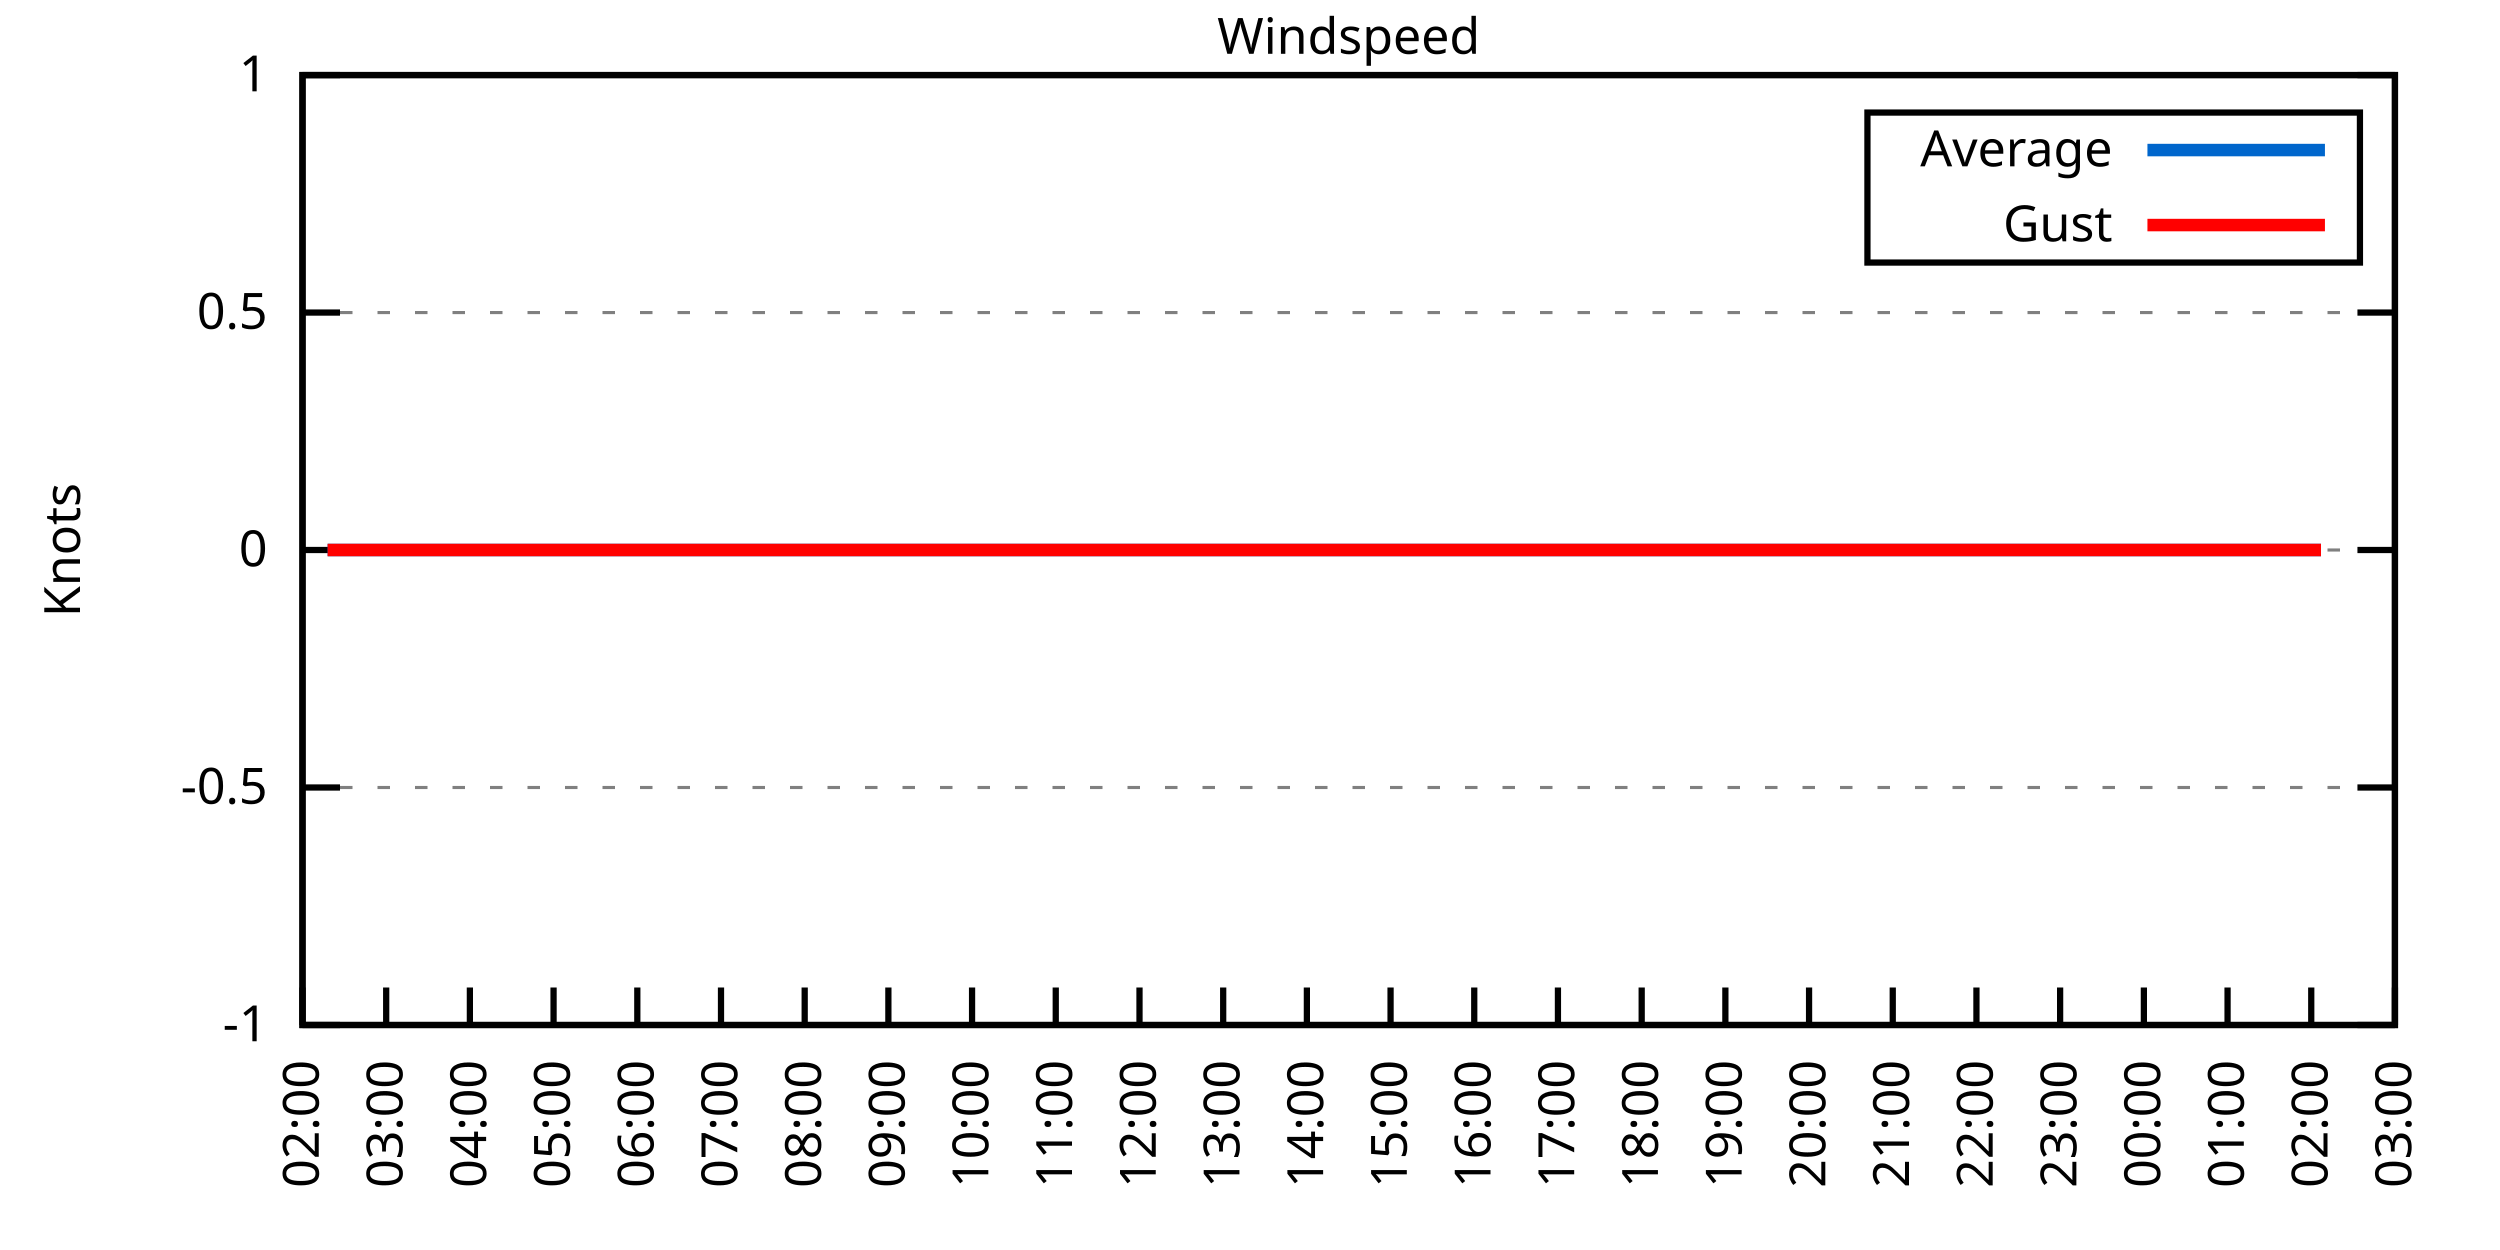
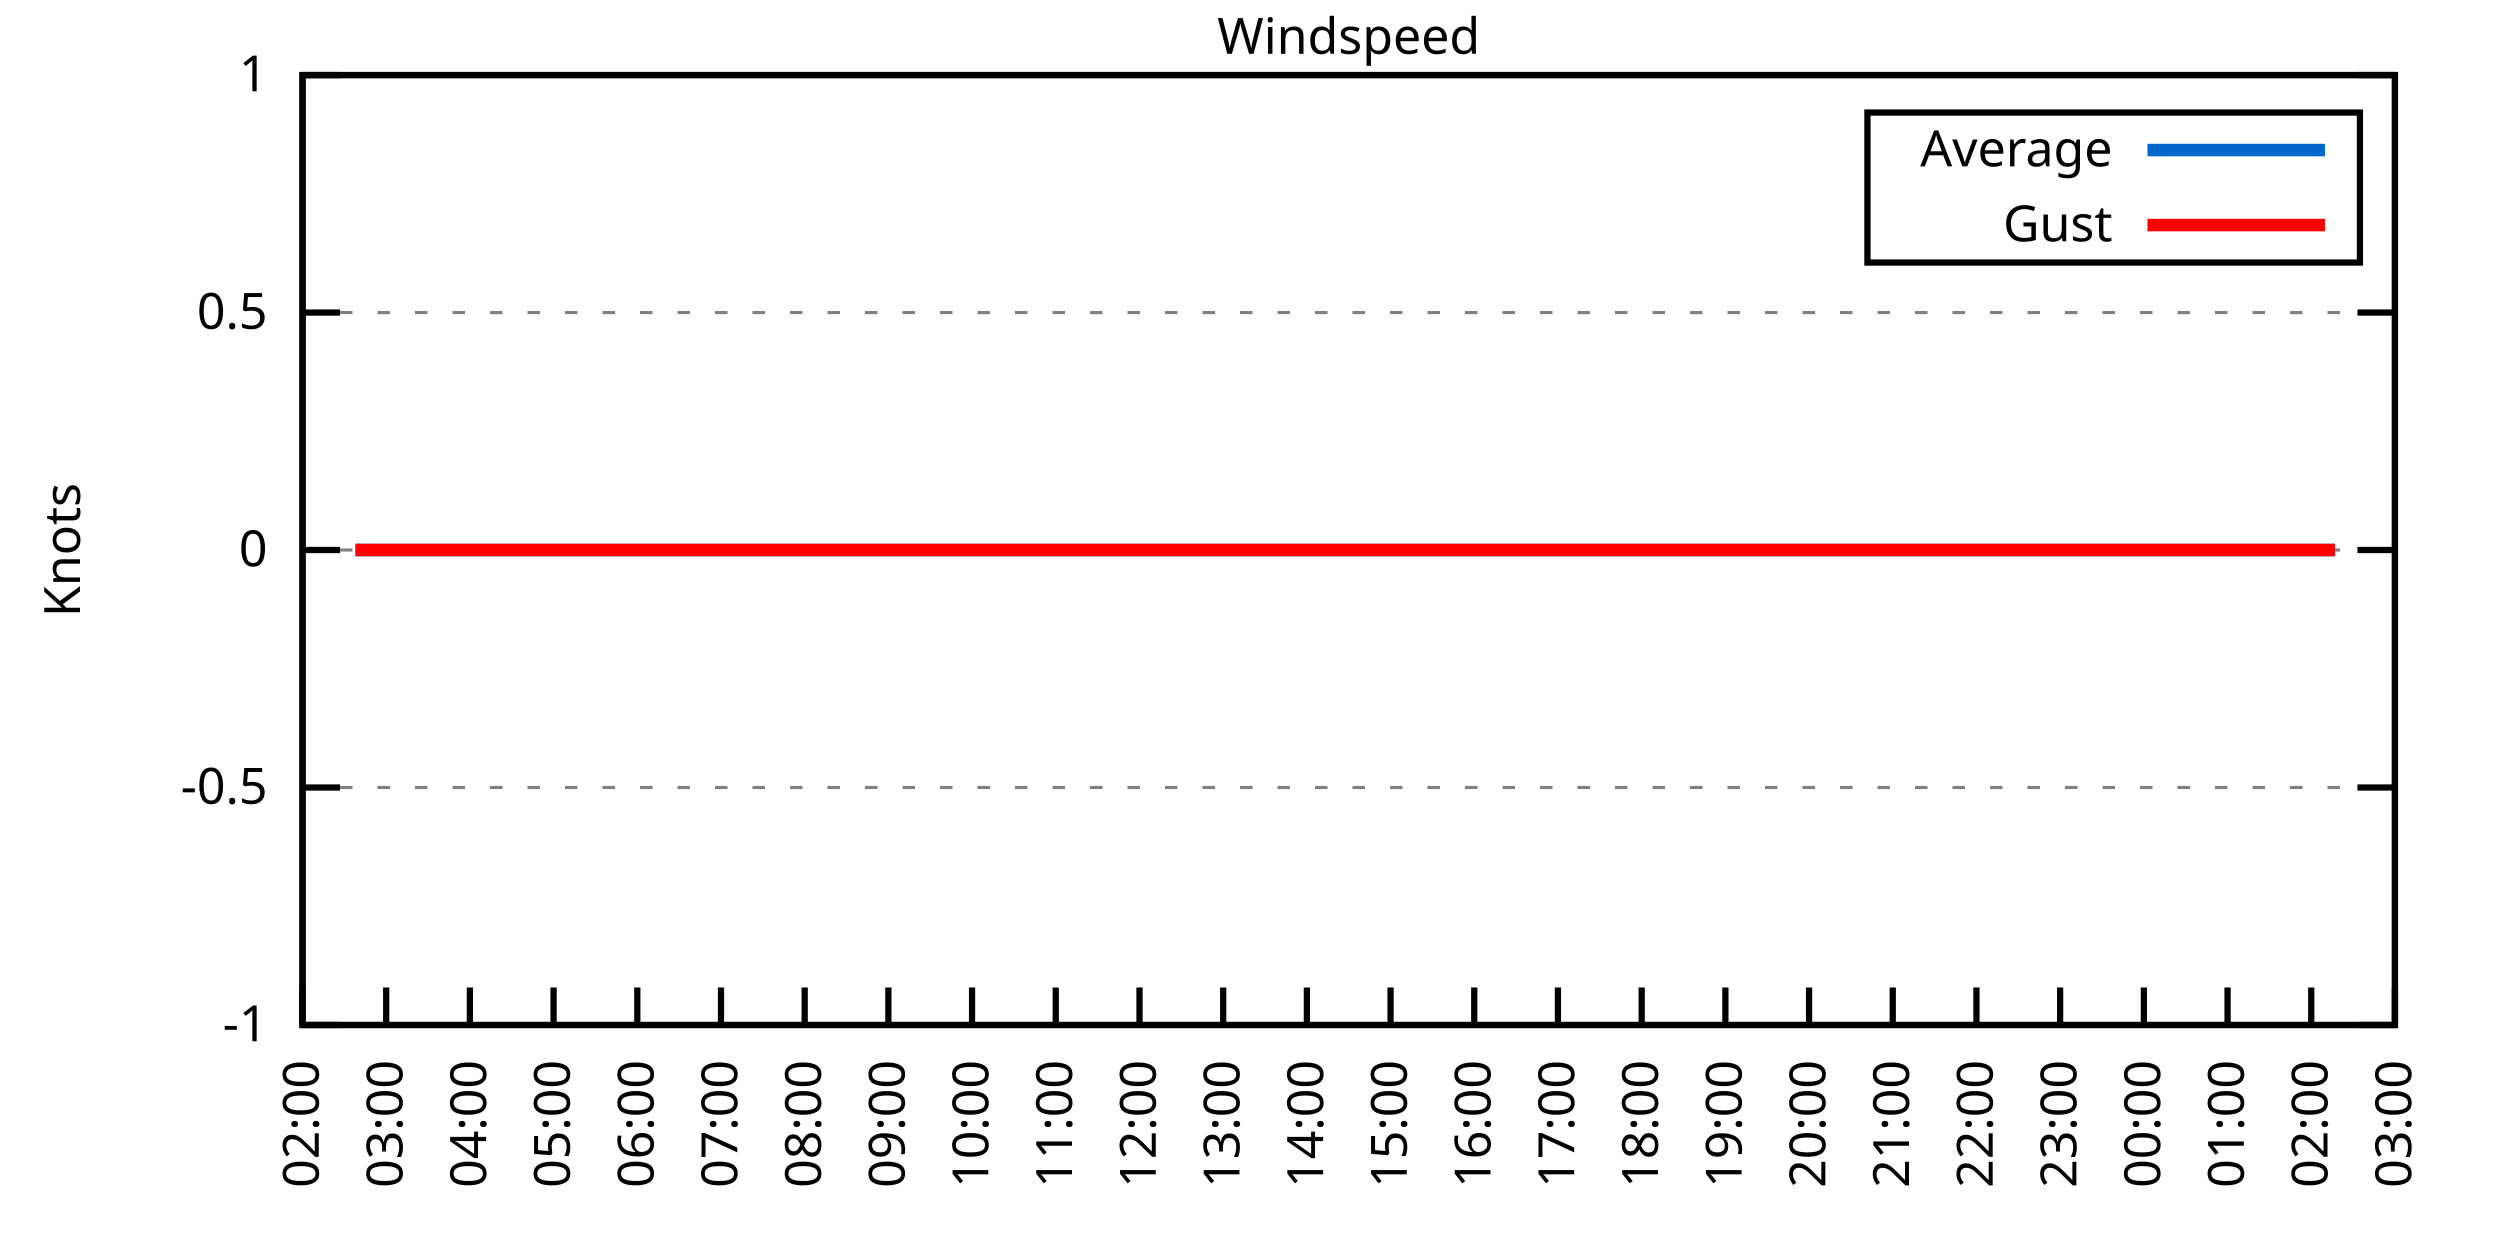
<svg xmlns="http://www.w3.org/2000/svg" xmlns:xlink="http://www.w3.org/1999/xlink" width="400" height="200" viewBox="0 0 400 200">
  <g id="gnuplot_canvas">
    <rect x="0" y="0" width="400" height="200" fill="none" />
    <defs>
      <circle id="gpDot" r="0.5" stroke-width="0.5" stroke="currentColor" />
      <path id="gpPt0" stroke-width="0.333" stroke="currentColor" d="M-1,0 h2 M0,-1 v2" />
      <path id="gpPt1" stroke-width="0.333" stroke="currentColor" d="M-1,-1 L1,1 M1,-1 L-1,1" />
      <path id="gpPt2" stroke-width="0.333" stroke="currentColor" d="M-1,0 L1,0 M0,-1 L0,1 M-1,-1 L1,1 M-1,1 L1,-1" />
      <rect id="gpPt3" stroke-width="0.333" stroke="currentColor" x="-1" y="-1" width="2" height="2" />
      <rect id="gpPt4" stroke-width="0.333" stroke="currentColor" fill="currentColor" x="-1" y="-1" width="2" height="2" />
      <circle id="gpPt5" stroke-width="0.333" stroke="currentColor" cx="0" cy="0" r="1" />
      <use xlink:href="#gpPt5" id="gpPt6" fill="currentColor" stroke="none" />
      <path id="gpPt7" stroke-width="0.333" stroke="currentColor" d="M0,-1.33 L-1.33,0.67 L1.33,0.67 z" />
      <use xlink:href="#gpPt7" id="gpPt8" fill="currentColor" stroke="none" />
      <use xlink:href="#gpPt7" id="gpPt9" stroke="currentColor" transform="rotate(180)" />
      <use xlink:href="#gpPt9" id="gpPt10" fill="currentColor" stroke="none" />
      <use xlink:href="#gpPt3" id="gpPt11" stroke="currentColor" transform="rotate(45)" />
      <use xlink:href="#gpPt11" id="gpPt12" fill="currentColor" stroke="none" />
      <path id="gpPt13" stroke-width="0.333" stroke="currentColor" d="M0,1.330 L1.265,0.411 L0.782,-1.067 L-0.782,-1.076 L-1.265,0.411 z" />
      <use xlink:href="#gpPt13" id="gpPt14" fill="currentColor" stroke="none" />
      <filter id="textbox" filterUnits="objectBoundingBox" x="0" y="0" height="1" width="1">
        <feFlood flood-color="white" flood-opacity="1" result="bgnd" />
        <feComposite in="SourceGraphic" in2="bgnd" operator="atop" />
      </filter>
      <filter id="greybox" filterUnits="objectBoundingBox" x="0" y="0" height="1" width="1">
        <feFlood flood-color="lightgrey" flood-opacity="1" result="grey" />
        <feComposite in="SourceGraphic" in2="grey" operator="atop" />
      </filter>
    </defs>
    <g fill="none" color="white" stroke="currentColor" stroke-width="1.00" stroke-linecap="butt" stroke-linejoin="miter">
</g>
    <g fill="none" color="black" stroke="currentColor" stroke-width="1.00" stroke-linecap="butt" stroke-linejoin="miter">
      <g stroke="none" shape-rendering="crispEdges">
        <polygon fill="rgb(255, 255, 255)" points="48.40,164.00 383.18,164.00 383.18,12.02 48.40,12.02 " />
      </g>
    </g>
    <g fill="none" color="black" stroke="currentColor" stroke-width="1.00" stroke-linecap="butt" stroke-linejoin="miter">
</g>
    <g fill="none" color="black" stroke="black" stroke-width="0.50" stroke-linecap="butt" stroke-linejoin="miter">
</g>
    <g fill="none" color="gray" stroke="currentColor" stroke-width="0.50" stroke-linecap="butt" stroke-linejoin="miter">
      <path stroke="gray" stroke-dasharray="2,4" class="gridline" d="M48.40,164.00 L383.19,164.00  " />
    </g>
    <g fill="none" color="gray" stroke="gray" stroke-width="1.00" stroke-linecap="butt" stroke-linejoin="miter">
</g>
    <g fill="none" color="black" stroke="currentColor" stroke-width="1.00" stroke-linecap="butt" stroke-linejoin="miter">
      <path stroke="black" d="M48.40,164.00 L54.40,164.00 M383.19,164.00 L377.19,164.00  " />
      <g transform="translate(42.80,166.60)" stroke="none" fill="black" font-family="Sans" font-size="8.00" text-anchor="end">
        <text>
          <tspan font-family="Sans">-1</tspan>
        </text>
      </g>
    </g>
    <g fill="none" color="black" stroke="currentColor" stroke-width="1.00" stroke-linecap="butt" stroke-linejoin="miter">
</g>
    <g fill="none" color="black" stroke="black" stroke-width="0.50" stroke-linecap="butt" stroke-linejoin="miter">
</g>
    <g fill="none" color="gray" stroke="currentColor" stroke-width="0.50" stroke-linecap="butt" stroke-linejoin="miter">
      <path stroke="gray" stroke-dasharray="2,4" class="gridline" d="M48.40,126.00 L383.19,126.00  " />
    </g>
    <g fill="none" color="gray" stroke="gray" stroke-width="1.00" stroke-linecap="butt" stroke-linejoin="miter">
</g>
    <g fill="none" color="black" stroke="currentColor" stroke-width="1.00" stroke-linecap="butt" stroke-linejoin="miter">
      <path stroke="black" d="M48.40,126.00 L54.40,126.00 M383.19,126.00 L377.19,126.00  " />
      <g transform="translate(42.80,128.60)" stroke="none" fill="black" font-family="Sans" font-size="8.00" text-anchor="end">
        <text>
          <tspan font-family="Sans">-0.5</tspan>
        </text>
      </g>
    </g>
    <g fill="none" color="black" stroke="currentColor" stroke-width="1.00" stroke-linecap="butt" stroke-linejoin="miter">
</g>
    <g fill="none" color="black" stroke="black" stroke-width="0.50" stroke-linecap="butt" stroke-linejoin="miter">
</g>
    <g fill="none" color="gray" stroke="currentColor" stroke-width="0.50" stroke-linecap="butt" stroke-linejoin="miter">
      <path stroke="gray" stroke-dasharray="2,4" class="gridline" d="M48.40,88.00 L383.19,88.00  " />
    </g>
    <g fill="none" color="gray" stroke="gray" stroke-width="1.00" stroke-linecap="butt" stroke-linejoin="miter">
</g>
    <g fill="none" color="black" stroke="currentColor" stroke-width="1.00" stroke-linecap="butt" stroke-linejoin="miter">
      <path stroke="black" d="M48.40,88.00 L54.40,88.00 M383.19,88.00 L377.19,88.00  " />
      <g transform="translate(42.80,90.60)" stroke="none" fill="black" font-family="Sans" font-size="8.00" text-anchor="end">
        <text>
          <tspan font-family="Sans"> 0</tspan>
        </text>
      </g>
    </g>
    <g fill="none" color="black" stroke="currentColor" stroke-width="1.00" stroke-linecap="butt" stroke-linejoin="miter">
</g>
    <g fill="none" color="black" stroke="black" stroke-width="0.50" stroke-linecap="butt" stroke-linejoin="miter">
</g>
    <g fill="none" color="gray" stroke="currentColor" stroke-width="0.50" stroke-linecap="butt" stroke-linejoin="miter">
      <path stroke="gray" stroke-dasharray="2,4" class="gridline" d="M48.40,50.01 L383.19,50.01  " />
    </g>
    <g fill="none" color="gray" stroke="gray" stroke-width="1.00" stroke-linecap="butt" stroke-linejoin="miter">
</g>
    <g fill="none" color="black" stroke="currentColor" stroke-width="1.00" stroke-linecap="butt" stroke-linejoin="miter">
      <path stroke="black" d="M48.40,50.01 L54.40,50.01 M383.19,50.01 L377.19,50.01  " />
      <g transform="translate(42.80,52.61)" stroke="none" fill="black" font-family="Sans" font-size="8.00" text-anchor="end">
        <text>
          <tspan font-family="Sans"> 0.5</tspan>
        </text>
      </g>
    </g>
    <g fill="none" color="black" stroke="currentColor" stroke-width="1.00" stroke-linecap="butt" stroke-linejoin="miter">
</g>
    <g fill="none" color="black" stroke="black" stroke-width="0.50" stroke-linecap="butt" stroke-linejoin="miter">
</g>
    <g fill="none" color="gray" stroke="currentColor" stroke-width="0.50" stroke-linecap="butt" stroke-linejoin="miter">
      <path stroke="gray" stroke-dasharray="2,4" class="gridline" d="M48.40,12.01 L383.19,12.01  " />
    </g>
    <g fill="none" color="gray" stroke="gray" stroke-width="1.00" stroke-linecap="butt" stroke-linejoin="miter">
</g>
    <g fill="none" color="black" stroke="currentColor" stroke-width="1.00" stroke-linecap="butt" stroke-linejoin="miter">
      <path stroke="black" d="M48.40,12.01 L54.40,12.01 M383.19,12.01 L377.19,12.01  " />
      <g transform="translate(42.80,14.61)" stroke="none" fill="black" font-family="Sans" font-size="8.00" text-anchor="end">
        <text>
          <tspan font-family="Sans"> 1</tspan>
        </text>
      </g>
    </g>
    <g fill="none" color="black" stroke="currentColor" stroke-width="1.00" stroke-linecap="butt" stroke-linejoin="miter">
      <path stroke="black" d="M48.40,164.00 L48.40,158.00  " />
      <g transform="translate(51.00,169.60) rotate(270.00)" stroke="none" fill="black" font-family="Sans" font-size="8.00" text-anchor="end">
        <text>
          <tspan font-family="Sans">02:00</tspan>
        </text>
      </g>
    </g>
    <g fill="none" color="black" stroke="currentColor" stroke-width="1.00" stroke-linecap="butt" stroke-linejoin="miter">
      <path stroke="black" d="M61.79,164.00 L61.79,158.00  " />
      <g transform="translate(64.39,169.60) rotate(270.00)" stroke="none" fill="black" font-family="Sans" font-size="8.00" text-anchor="end">
        <text>
          <tspan font-family="Sans">03:00</tspan>
        </text>
      </g>
    </g>
    <g fill="none" color="black" stroke="currentColor" stroke-width="1.00" stroke-linecap="butt" stroke-linejoin="miter">
      <path stroke="black" d="M75.18,164.00 L75.18,158.00  " />
      <g transform="translate(77.78,169.60) rotate(270.00)" stroke="none" fill="black" font-family="Sans" font-size="8.00" text-anchor="end">
        <text>
          <tspan font-family="Sans">04:00</tspan>
        </text>
      </g>
    </g>
    <g fill="none" color="black" stroke="currentColor" stroke-width="1.00" stroke-linecap="butt" stroke-linejoin="miter">
      <path stroke="black" d="M88.57,164.00 L88.57,158.00  " />
      <g transform="translate(91.17,169.60) rotate(270.00)" stroke="none" fill="black" font-family="Sans" font-size="8.00" text-anchor="end">
        <text>
          <tspan font-family="Sans">05:00</tspan>
        </text>
      </g>
    </g>
    <g fill="none" color="black" stroke="currentColor" stroke-width="1.00" stroke-linecap="butt" stroke-linejoin="miter">
      <path stroke="black" d="M101.97,164.00 L101.97,158.00  " />
      <g transform="translate(104.57,169.60) rotate(270.00)" stroke="none" fill="black" font-family="Sans" font-size="8.00" text-anchor="end">
        <text>
          <tspan font-family="Sans">06:00</tspan>
        </text>
      </g>
    </g>
    <g fill="none" color="black" stroke="currentColor" stroke-width="1.00" stroke-linecap="butt" stroke-linejoin="miter">
      <path stroke="black" d="M115.36,164.00 L115.36,158.00  " />
      <g transform="translate(117.96,169.60) rotate(270.00)" stroke="none" fill="black" font-family="Sans" font-size="8.00" text-anchor="end">
        <text>
          <tspan font-family="Sans">07:00</tspan>
        </text>
      </g>
    </g>
    <g fill="none" color="black" stroke="currentColor" stroke-width="1.00" stroke-linecap="butt" stroke-linejoin="miter">
      <path stroke="black" d="M128.75,164.00 L128.75,158.00  " />
      <g transform="translate(131.35,169.60) rotate(270.00)" stroke="none" fill="black" font-family="Sans" font-size="8.00" text-anchor="end">
        <text>
          <tspan font-family="Sans">08:00</tspan>
        </text>
      </g>
    </g>
    <g fill="none" color="black" stroke="currentColor" stroke-width="1.00" stroke-linecap="butt" stroke-linejoin="miter">
      <path stroke="black" d="M142.14,164.00 L142.14,158.00  " />
      <g transform="translate(144.74,169.60) rotate(270.00)" stroke="none" fill="black" font-family="Sans" font-size="8.00" text-anchor="end">
        <text>
          <tspan font-family="Sans">09:00</tspan>
        </text>
      </g>
    </g>
    <g fill="none" color="black" stroke="currentColor" stroke-width="1.00" stroke-linecap="butt" stroke-linejoin="miter">
      <path stroke="black" d="M155.53,164.00 L155.53,158.00  " />
      <g transform="translate(158.13,169.60) rotate(270.00)" stroke="none" fill="black" font-family="Sans" font-size="8.00" text-anchor="end">
        <text>
          <tspan font-family="Sans">10:00</tspan>
        </text>
      </g>
    </g>
    <g fill="none" color="black" stroke="currentColor" stroke-width="1.00" stroke-linecap="butt" stroke-linejoin="miter">
      <path stroke="black" d="M168.92,164.00 L168.92,158.00  " />
      <g transform="translate(171.52,169.60) rotate(270.00)" stroke="none" fill="black" font-family="Sans" font-size="8.00" text-anchor="end">
        <text>
          <tspan font-family="Sans">11:00</tspan>
        </text>
      </g>
    </g>
    <g fill="none" color="black" stroke="currentColor" stroke-width="1.00" stroke-linecap="butt" stroke-linejoin="miter">
      <path stroke="black" d="M182.32,164.00 L182.32,158.00  " />
      <g transform="translate(184.92,169.60) rotate(270.00)" stroke="none" fill="black" font-family="Sans" font-size="8.00" text-anchor="end">
        <text>
          <tspan font-family="Sans">12:00</tspan>
        </text>
      </g>
    </g>
    <g fill="none" color="black" stroke="currentColor" stroke-width="1.00" stroke-linecap="butt" stroke-linejoin="miter">
      <path stroke="black" d="M195.71,164.00 L195.71,158.00  " />
      <g transform="translate(198.31,169.60) rotate(270.00)" stroke="none" fill="black" font-family="Sans" font-size="8.00" text-anchor="end">
        <text>
          <tspan font-family="Sans">13:00</tspan>
        </text>
      </g>
    </g>
    <g fill="none" color="black" stroke="currentColor" stroke-width="1.00" stroke-linecap="butt" stroke-linejoin="miter">
      <path stroke="black" d="M209.10,164.00 L209.10,158.00  " />
      <g transform="translate(211.70,169.60) rotate(270.00)" stroke="none" fill="black" font-family="Sans" font-size="8.00" text-anchor="end">
        <text>
          <tspan font-family="Sans">14:00</tspan>
        </text>
      </g>
    </g>
    <g fill="none" color="black" stroke="currentColor" stroke-width="1.00" stroke-linecap="butt" stroke-linejoin="miter">
      <path stroke="black" d="M222.49,164.00 L222.49,158.00  " />
      <g transform="translate(225.09,169.60) rotate(270.00)" stroke="none" fill="black" font-family="Sans" font-size="8.00" text-anchor="end">
        <text>
          <tspan font-family="Sans">15:00</tspan>
        </text>
      </g>
    </g>
    <g fill="none" color="black" stroke="currentColor" stroke-width="1.00" stroke-linecap="butt" stroke-linejoin="miter">
      <path stroke="black" d="M235.88,164.00 L235.88,158.00  " />
      <g transform="translate(238.48,169.60) rotate(270.00)" stroke="none" fill="black" font-family="Sans" font-size="8.00" text-anchor="end">
        <text>
          <tspan font-family="Sans">16:00</tspan>
        </text>
      </g>
    </g>
    <g fill="none" color="black" stroke="currentColor" stroke-width="1.00" stroke-linecap="butt" stroke-linejoin="miter">
      <path stroke="black" d="M249.27,164.00 L249.27,158.00  " />
      <g transform="translate(251.87,169.60) rotate(270.00)" stroke="none" fill="black" font-family="Sans" font-size="8.00" text-anchor="end">
        <text>
          <tspan font-family="Sans">17:00</tspan>
        </text>
      </g>
    </g>
    <g fill="none" color="black" stroke="currentColor" stroke-width="1.00" stroke-linecap="butt" stroke-linejoin="miter">
      <path stroke="black" d="M262.67,164.00 L262.67,158.00  " />
      <g transform="translate(265.27,169.60) rotate(270.00)" stroke="none" fill="black" font-family="Sans" font-size="8.00" text-anchor="end">
        <text>
          <tspan font-family="Sans">18:00</tspan>
        </text>
      </g>
    </g>
    <g fill="none" color="black" stroke="currentColor" stroke-width="1.00" stroke-linecap="butt" stroke-linejoin="miter">
      <path stroke="black" d="M276.06,164.00 L276.06,158.00  " />
      <g transform="translate(278.66,169.60) rotate(270.00)" stroke="none" fill="black" font-family="Sans" font-size="8.00" text-anchor="end">
        <text>
          <tspan font-family="Sans">19:00</tspan>
        </text>
      </g>
    </g>
    <g fill="none" color="black" stroke="currentColor" stroke-width="1.00" stroke-linecap="butt" stroke-linejoin="miter">
      <path stroke="black" d="M289.45,164.00 L289.45,158.00  " />
      <g transform="translate(292.05,169.60) rotate(270.00)" stroke="none" fill="black" font-family="Sans" font-size="8.00" text-anchor="end">
        <text>
          <tspan font-family="Sans">20:00</tspan>
        </text>
      </g>
    </g>
    <g fill="none" color="black" stroke="currentColor" stroke-width="1.00" stroke-linecap="butt" stroke-linejoin="miter">
      <path stroke="black" d="M302.84,164.00 L302.84,158.00  " />
      <g transform="translate(305.44,169.60) rotate(270.00)" stroke="none" fill="black" font-family="Sans" font-size="8.00" text-anchor="end">
        <text>
          <tspan font-family="Sans">21:00</tspan>
        </text>
      </g>
    </g>
    <g fill="none" color="black" stroke="currentColor" stroke-width="1.00" stroke-linecap="butt" stroke-linejoin="miter">
      <path stroke="black" d="M316.23,164.00 L316.23,158.00  " />
      <g transform="translate(318.83,169.60) rotate(270.00)" stroke="none" fill="black" font-family="Sans" font-size="8.00" text-anchor="end">
        <text>
          <tspan font-family="Sans">22:00</tspan>
        </text>
      </g>
    </g>
    <g fill="none" color="black" stroke="currentColor" stroke-width="1.00" stroke-linecap="butt" stroke-linejoin="miter">
      <path stroke="black" d="M329.62,164.00 L329.62,158.00  " />
      <g transform="translate(332.22,169.60) rotate(270.00)" stroke="none" fill="black" font-family="Sans" font-size="8.00" text-anchor="end">
        <text>
          <tspan font-family="Sans">23:00</tspan>
        </text>
      </g>
    </g>
    <g fill="none" color="black" stroke="currentColor" stroke-width="1.00" stroke-linecap="butt" stroke-linejoin="miter">
      <path stroke="black" d="M343.02,164.00 L343.02,158.00  " />
      <g transform="translate(345.62,169.60) rotate(270.00)" stroke="none" fill="black" font-family="Sans" font-size="8.00" text-anchor="end">
        <text>
          <tspan font-family="Sans">00:00</tspan>
        </text>
      </g>
    </g>
    <g fill="none" color="black" stroke="currentColor" stroke-width="1.00" stroke-linecap="butt" stroke-linejoin="miter">
      <path stroke="black" d="M356.41,164.00 L356.41,158.00  " />
      <g transform="translate(359.01,169.60) rotate(270.00)" stroke="none" fill="black" font-family="Sans" font-size="8.00" text-anchor="end">
        <text>
          <tspan font-family="Sans">01:00</tspan>
        </text>
      </g>
    </g>
    <g fill="none" color="black" stroke="currentColor" stroke-width="1.00" stroke-linecap="butt" stroke-linejoin="miter">
      <path stroke="black" d="M369.80,164.00 L369.80,158.00  " />
      <g transform="translate(372.40,169.60) rotate(270.00)" stroke="none" fill="black" font-family="Sans" font-size="8.00" text-anchor="end">
        <text>
          <tspan font-family="Sans">02:00</tspan>
        </text>
      </g>
    </g>
    <g fill="none" color="black" stroke="currentColor" stroke-width="1.00" stroke-linecap="butt" stroke-linejoin="miter">
      <path stroke="black" d="M383.19,164.00 L383.19,158.00  " />
      <g transform="translate(385.79,169.60) rotate(270.00)" stroke="none" fill="black" font-family="Sans" font-size="8.00" text-anchor="end">
        <text>
          <tspan font-family="Sans">03:00</tspan>
        </text>
      </g>
    </g>
    <g fill="none" color="black" stroke="currentColor" stroke-width="1.00" stroke-linecap="butt" stroke-linejoin="miter">
</g>
    <g fill="none" color="black" stroke="currentColor" stroke-width="1.00" stroke-linecap="butt" stroke-linejoin="miter">
      <path stroke="black" d="M48.40,12.01 L48.40,164.00 L383.19,164.00 L383.19,12.01 L48.40,12.01 Z  " />
    </g>
    <g fill="none" color="black" stroke="currentColor" stroke-width="1.00" stroke-linecap="butt" stroke-linejoin="miter">
</g>
    <g fill="none" color="black" stroke="currentColor" stroke-width="1.00" stroke-linecap="butt" stroke-linejoin="miter">
      <path stroke="black" d="M298.79,42.01 L298.79,18.01 L377.59,18.01 L377.59,42.01 L298.79,42.01 Z  " />
    </g>
    <g id="Windspeed_plot_1">
      <g fill="none" color="white" stroke="black" stroke-width="2.00" stroke-linecap="butt" stroke-linejoin="miter">
</g>
      <g fill="none" color="black" stroke="currentColor" stroke-width="2.00" stroke-linecap="butt" stroke-linejoin="miter">
        <g transform="translate(337.99,26.61)" stroke="none" fill="black" font-family="Sans" font-size="8.00" text-anchor="end">
          <text>
            <tspan font-family="Sans">Average</tspan>
          </text>
        </g>
      </g>
      <g fill="none" color="black" stroke="currentColor" stroke-width="2.00" stroke-linecap="butt" stroke-linejoin="miter">
-         <path stroke="rgb(  0, 102, 204)" d="M343.59,24.01 L371.99,24.01 M52.42,88.00 L54.87,88.00 L56.88,88.00 L59.11,88.00 L61.12,88.00 L63.35,88.00   L66.03,88.00 L68.04,88.00 L70.50,88.00 L72.50,88.00 L74.96,88.00 L76.75,88.00 L79.20,88.00 L81.66,88.00   L83.66,88.00 L85.90,88.00 L87.91,88.00 L90.14,88.00 L92.59,88.00 L95.05,88.00 L97.28,88.00 L99.51,88.00   L101.74,88.00 L103.53,88.00 L105.76,88.00 L108.22,88.00 L110.67,88.00 L112.90,88.00 L115.13,88.00 L117.14,88.00   L119.38,88.00 L121.83,88.00 L123.84,88.00 L126.07,88.00 L128.53,88.00 L130.76,88.00 L132.77,88.00 L135.00,88.00   L137.45,88.00 L139.24,88.00 L141.69,88.00 L144.15,88.00 L148.39,88.00 L150.62,88.00 L152.85,88.00 L155.09,88.00   L157.32,88.00 L159.55,88.00 L162.01,88.00 L164.24,88.00 L166.47,88.00 L168.70,88.00 L170.93,88.00 L173.17,88.00   L174.95,88.00 L177.63,88.00 L179.86,88.00 L182.09,88.00 L184.10,88.00 L186.11,88.00 L188.57,88.00 L190.57,88.00   L193.03,88.00 L195.48,88.00 L197.72,88.00 L199.73,88.00 L202.18,88.00 L204.19,88.00 L206.42,88.00 L208.88,88.00   L210.66,88.00 L213.12,88.00 L215.35,88.00 L217.58,88.00 L220.04,88.00 L222.27,88.00 L224.50,88.00 L226.73,88.00   L228.96,88.00 L230.75,88.00 L233.20,88.00 L235.44,88.00 L237.89,88.00 L240.12,88.00 L242.36,88.00 L244.36,88.00   L246.82,88.00 L249.05,88.00 L251.28,88.00 L253.51,88.00 L255.30,88.00 L257.98,88.00 L260.21,88.00 L262.00,88.00   L264.67,88.00 L266.91,88.00 L269.14,88.00 L271.37,88.00 L273.60,88.00 L275.39,88.00 L278.07,88.00 L280.07,88.00   L282.53,88.00 L284.54,88.00 L286.77,88.00 L289.23,88.00 L291.46,88.00 L293.24,88.00 L295.70,88.00 L297.93,88.00   L300.39,88.00 L302.62,88.00 L304.63,88.00 L307.08,88.00 L309.09,88.00 L311.54,88.00 L313.55,88.00 L316.01,88.00   L317.79,88.00 L320.25,88.00 L322.70,88.00 L324.94,88.00 L327.17,88.00 L329.18,88.00 L331.19,88.00 L333.64,88.00   L335.87,88.00 L338.10,88.00 L340.56,88.00 L342.79,88.00 L345.02,88.00 L347.26,88.00 L349.49,88.00 L351.72,88.00   L353.95,88.00 L356.18,88.00 L357.75,88.00 L360.20,88.00 L362.66,88.00 L364.89,88.00 L367.12,88.00 L369.35,88.00   L371.36,88.00  " />
+         <path stroke="rgb(  0, 102, 204)" d="M343.59,24.01 L371.99,24.01 M56.88,88.00 L59.11,88.00 L61.12,88.00 L63.35,88.00 L66.03,88.00 L68.04,88.00   L70.50,88.00 L72.50,88.00 L74.96,88.00 L76.75,88.00 L79.20,88.00 L81.66,88.00 L83.66,88.00 L85.90,88.00   L87.91,88.00 L90.14,88.00 L92.59,88.00 L95.05,88.00 L97.28,88.00 L99.51,88.00 L101.74,88.00 L103.53,88.00   L105.76,88.00 L108.22,88.00 L110.67,88.00 L112.90,88.00 L115.13,88.00 L117.14,88.00 L119.38,88.00 L121.83,88.00   L123.84,88.00 L126.07,88.00 L128.53,88.00 L130.76,88.00 L132.77,88.00 L135.00,88.00 L137.45,88.00 L139.24,88.00   L141.69,88.00 L144.15,88.00 L148.39,88.00 L150.62,88.00 L152.85,88.00 L155.09,88.00 L157.32,88.00 L159.55,88.00   L162.01,88.00 L164.24,88.00 L166.47,88.00 L168.70,88.00 L170.93,88.00 L173.17,88.00 L174.95,88.00 L177.63,88.00   L179.86,88.00 L182.09,88.00 L184.10,88.00 L186.11,88.00 L188.57,88.00 L190.57,88.00 L193.03,88.00 L195.48,88.00   L197.72,88.00 L199.73,88.00 L202.18,88.00 L204.19,88.00 L206.42,88.00 L208.88,88.00 L210.66,88.00 L213.12,88.00   L215.35,88.00 L217.58,88.00 L220.04,88.00 L222.27,88.00 L224.50,88.00 L226.73,88.00 L228.96,88.00 L230.75,88.00   L233.20,88.00 L235.44,88.00 L237.89,88.00 L240.12,88.00 L242.36,88.00 L244.36,88.00 L246.82,88.00 L249.05,88.00   L251.28,88.00 L253.51,88.00 L255.30,88.00 L257.98,88.00 L260.21,88.00 L262.00,88.00 L264.67,88.00 L266.91,88.00   L269.14,88.00 L271.37,88.00 L273.60,88.00 L275.39,88.00 L278.07,88.00 L280.07,88.00 L282.53,88.00 L284.54,88.00   L286.77,88.00 L289.23,88.00 L291.46,88.00 L293.24,88.00 L295.70,88.00 L297.93,88.00 L300.39,88.00 L302.62,88.00   L304.63,88.00 L307.08,88.00 L309.09,88.00 L311.54,88.00 L313.55,88.00 L316.01,88.00 L317.79,88.00 L320.25,88.00   L322.70,88.00 L324.94,88.00 L327.17,88.00 L329.18,88.00 L331.19,88.00 L333.64,88.00 L335.87,88.00 L338.10,88.00   L340.56,88.00 L342.79,88.00 L345.02,88.00 L347.26,88.00 L349.49,88.00 L351.72,88.00 L353.95,88.00 L356.18,88.00   L357.75,88.00 L360.20,88.00 L362.66,88.00 L364.89,88.00 L367.12,88.00 L369.35,88.00 L371.36,88.00 L373.59,88.00    " />
      </g>
    </g>
    <g id="Windspeed_plot_2">
      <g fill="none" color="black" stroke="currentColor" stroke-width="2.00" stroke-linecap="butt" stroke-linejoin="miter">
        <g transform="translate(337.99,38.61)" stroke="none" fill="black" font-family="Sans" font-size="8.00" text-anchor="end">
          <text>
            <tspan font-family="Sans">Gust</tspan>
          </text>
        </g>
      </g>
      <g fill="none" color="black" stroke="currentColor" stroke-width="2.00" stroke-linecap="butt" stroke-linejoin="miter">
-         <path stroke="rgb(255,   0,   0)" d="M343.59,36.01 L371.99,36.01 M52.42,88.00 L54.87,88.00 L56.88,88.00 L59.11,88.00 L61.12,88.00 L63.35,88.00   L66.03,88.00 L68.04,88.00 L70.50,88.00 L72.50,88.00 L74.96,88.00 L76.75,88.00 L79.20,88.00 L81.66,88.00   L83.66,88.00 L85.90,88.00 L87.91,88.00 L90.14,88.00 L92.59,88.00 L95.05,88.00 L97.28,88.00 L99.51,88.00   L101.74,88.00 L103.53,88.00 L105.76,88.00 L108.22,88.00 L110.67,88.00 L112.90,88.00 L115.13,88.00 L117.14,88.00   L119.38,88.00 L121.83,88.00 L123.84,88.00 L126.07,88.00 L128.53,88.00 L130.76,88.00 L132.77,88.00 L135.00,88.00   L137.45,88.00 L139.24,88.00 L141.69,88.00 L144.15,88.00 L148.39,88.00 L150.62,88.00 L152.85,88.00 L155.09,88.00   L157.32,88.00 L159.55,88.00 L162.01,88.00 L164.24,88.00 L166.47,88.00 L168.70,88.00 L170.93,88.00 L173.17,88.00   L174.95,88.00 L177.63,88.00 L179.86,88.00 L182.09,88.00 L184.10,88.00 L186.11,88.00 L188.57,88.00 L190.57,88.00   L193.03,88.00 L195.48,88.00 L197.72,88.00 L199.73,88.00 L202.18,88.00 L204.19,88.00 L206.42,88.00 L208.88,88.00   L210.66,88.00 L213.12,88.00 L215.35,88.00 L217.58,88.00 L220.04,88.00 L222.27,88.00 L224.50,88.00 L226.73,88.00   L228.96,88.00 L230.75,88.00 L233.20,88.00 L235.44,88.00 L237.89,88.00 L240.12,88.00 L242.36,88.00 L244.36,88.00   L246.82,88.00 L249.05,88.00 L251.28,88.00 L253.51,88.00 L255.30,88.00 L257.98,88.00 L260.21,88.00 L262.00,88.00   L264.67,88.00 L266.91,88.00 L269.14,88.00 L271.37,88.00 L273.60,88.00 L275.39,88.00 L278.07,88.00 L280.07,88.00   L282.53,88.00 L284.54,88.00 L286.77,88.00 L289.23,88.00 L291.46,88.00 L293.24,88.00 L295.70,88.00 L297.93,88.00   L300.39,88.00 L302.62,88.00 L304.63,88.00 L307.08,88.00 L309.09,88.00 L311.54,88.00 L313.55,88.00 L316.01,88.00   L317.79,88.00 L320.25,88.00 L322.70,88.00 L324.94,88.00 L327.17,88.00 L329.18,88.00 L331.19,88.00 L333.64,88.00   L335.87,88.00 L338.10,88.00 L340.56,88.00 L342.79,88.00 L345.02,88.00 L347.26,88.00 L349.49,88.00 L351.72,88.00   L353.95,88.00 L356.18,88.00 L357.75,88.00 L360.20,88.00 L362.66,88.00 L364.89,88.00 L367.12,88.00 L369.35,88.00   L371.36,88.00  " />
+         <path stroke="rgb(255,   0,   0)" d="M343.59,36.01 L371.99,36.01 M56.88,88.00 L59.11,88.00 L61.12,88.00 L63.35,88.00 L66.03,88.00 L68.04,88.00   L70.50,88.00 L72.50,88.00 L74.96,88.00 L76.75,88.00 L79.20,88.00 L81.66,88.00 L83.66,88.00 L85.90,88.00   L87.91,88.00 L90.14,88.00 L92.59,88.00 L95.05,88.00 L97.28,88.00 L99.51,88.00 L101.74,88.00 L103.53,88.00   L105.76,88.00 L108.22,88.00 L110.67,88.00 L112.90,88.00 L115.13,88.00 L117.14,88.00 L119.38,88.00 L121.83,88.00   L123.84,88.00 L126.07,88.00 L128.53,88.00 L130.76,88.00 L132.77,88.00 L135.00,88.00 L137.45,88.00 L139.24,88.00   L141.69,88.00 L144.15,88.00 L148.39,88.00 L150.62,88.00 L152.85,88.00 L155.09,88.00 L157.32,88.00 L159.55,88.00   L162.01,88.00 L164.24,88.00 L166.47,88.00 L168.70,88.00 L170.93,88.00 L173.17,88.00 L174.95,88.00 L177.63,88.00   L179.86,88.00 L182.09,88.00 L184.10,88.00 L186.11,88.00 L188.57,88.00 L190.57,88.00 L193.03,88.00 L195.48,88.00   L197.72,88.00 L199.73,88.00 L202.18,88.00 L204.19,88.00 L206.42,88.00 L208.88,88.00 L210.66,88.00 L213.12,88.00   L215.35,88.00 L217.58,88.00 L220.04,88.00 L222.27,88.00 L224.50,88.00 L226.73,88.00 L228.96,88.00 L230.75,88.00   L233.20,88.00 L235.44,88.00 L237.89,88.00 L240.12,88.00 L242.36,88.00 L244.36,88.00 L246.82,88.00 L249.05,88.00   L251.28,88.00 L253.51,88.00 L255.30,88.00 L257.98,88.00 L260.21,88.00 L262.00,88.00 L264.67,88.00 L266.91,88.00   L269.14,88.00 L271.37,88.00 L273.60,88.00 L275.39,88.00 L278.07,88.00 L280.07,88.00 L282.53,88.00 L284.54,88.00   L286.77,88.00 L289.23,88.00 L291.46,88.00 L293.24,88.00 L295.70,88.00 L297.93,88.00 L300.39,88.00 L302.62,88.00   L304.63,88.00 L307.08,88.00 L309.09,88.00 L311.54,88.00 L313.55,88.00 L316.01,88.00 L317.79,88.00 L320.25,88.00   L322.70,88.00 L324.94,88.00 L327.17,88.00 L329.18,88.00 L331.19,88.00 L333.64,88.00 L335.87,88.00 L338.10,88.00   L340.56,88.00 L342.79,88.00 L345.02,88.00 L347.26,88.00 L349.49,88.00 L351.72,88.00 L353.95,88.00 L356.18,88.00   L357.75,88.00 L360.20,88.00 L362.66,88.00 L364.89,88.00 L367.12,88.00 L369.35,88.00 L371.36,88.00 L373.59,88.00    " />
      </g>
    </g>
    <g fill="none" color="black" stroke="currentColor" stroke-width="2.00" stroke-linecap="butt" stroke-linejoin="miter">
</g>
    <g fill="none" color="black" stroke="black" stroke-width="1.00" stroke-linecap="butt" stroke-linejoin="miter">
</g>
    <g fill="none" color="black" stroke="currentColor" stroke-width="1.00" stroke-linecap="butt" stroke-linejoin="miter">
      <path stroke="black" d="M48.40,12.01 L48.40,164.00 L383.19,164.00 L383.19,12.01 L48.40,12.01 Z  " />
      <g transform="translate(12.80,88.01) rotate(270.00)" stroke="none" fill="black" font-family="Sans" font-size="8.00" text-anchor="middle">
        <text>
          <tspan font-family="Sans">Knots</tspan>
        </text>
      </g>
    </g>
    <g fill="none" color="black" stroke="currentColor" stroke-width="1.00" stroke-linecap="butt" stroke-linejoin="miter">
</g>
    <g fill="none" color="black" stroke="currentColor" stroke-width="1.00" stroke-linecap="butt" stroke-linejoin="miter">
      <g transform="translate(215.79,8.61)" stroke="none" fill="black" font-family="Sans" font-size="8.00" text-anchor="middle">
        <text>
          <tspan font-family="Sans">Windspeed</tspan>
        </text>
      </g>
    </g>
    <g fill="none" color="black" stroke="currentColor" stroke-width="1.00" stroke-linecap="butt" stroke-linejoin="miter">
</g>
  </g>
</svg>
